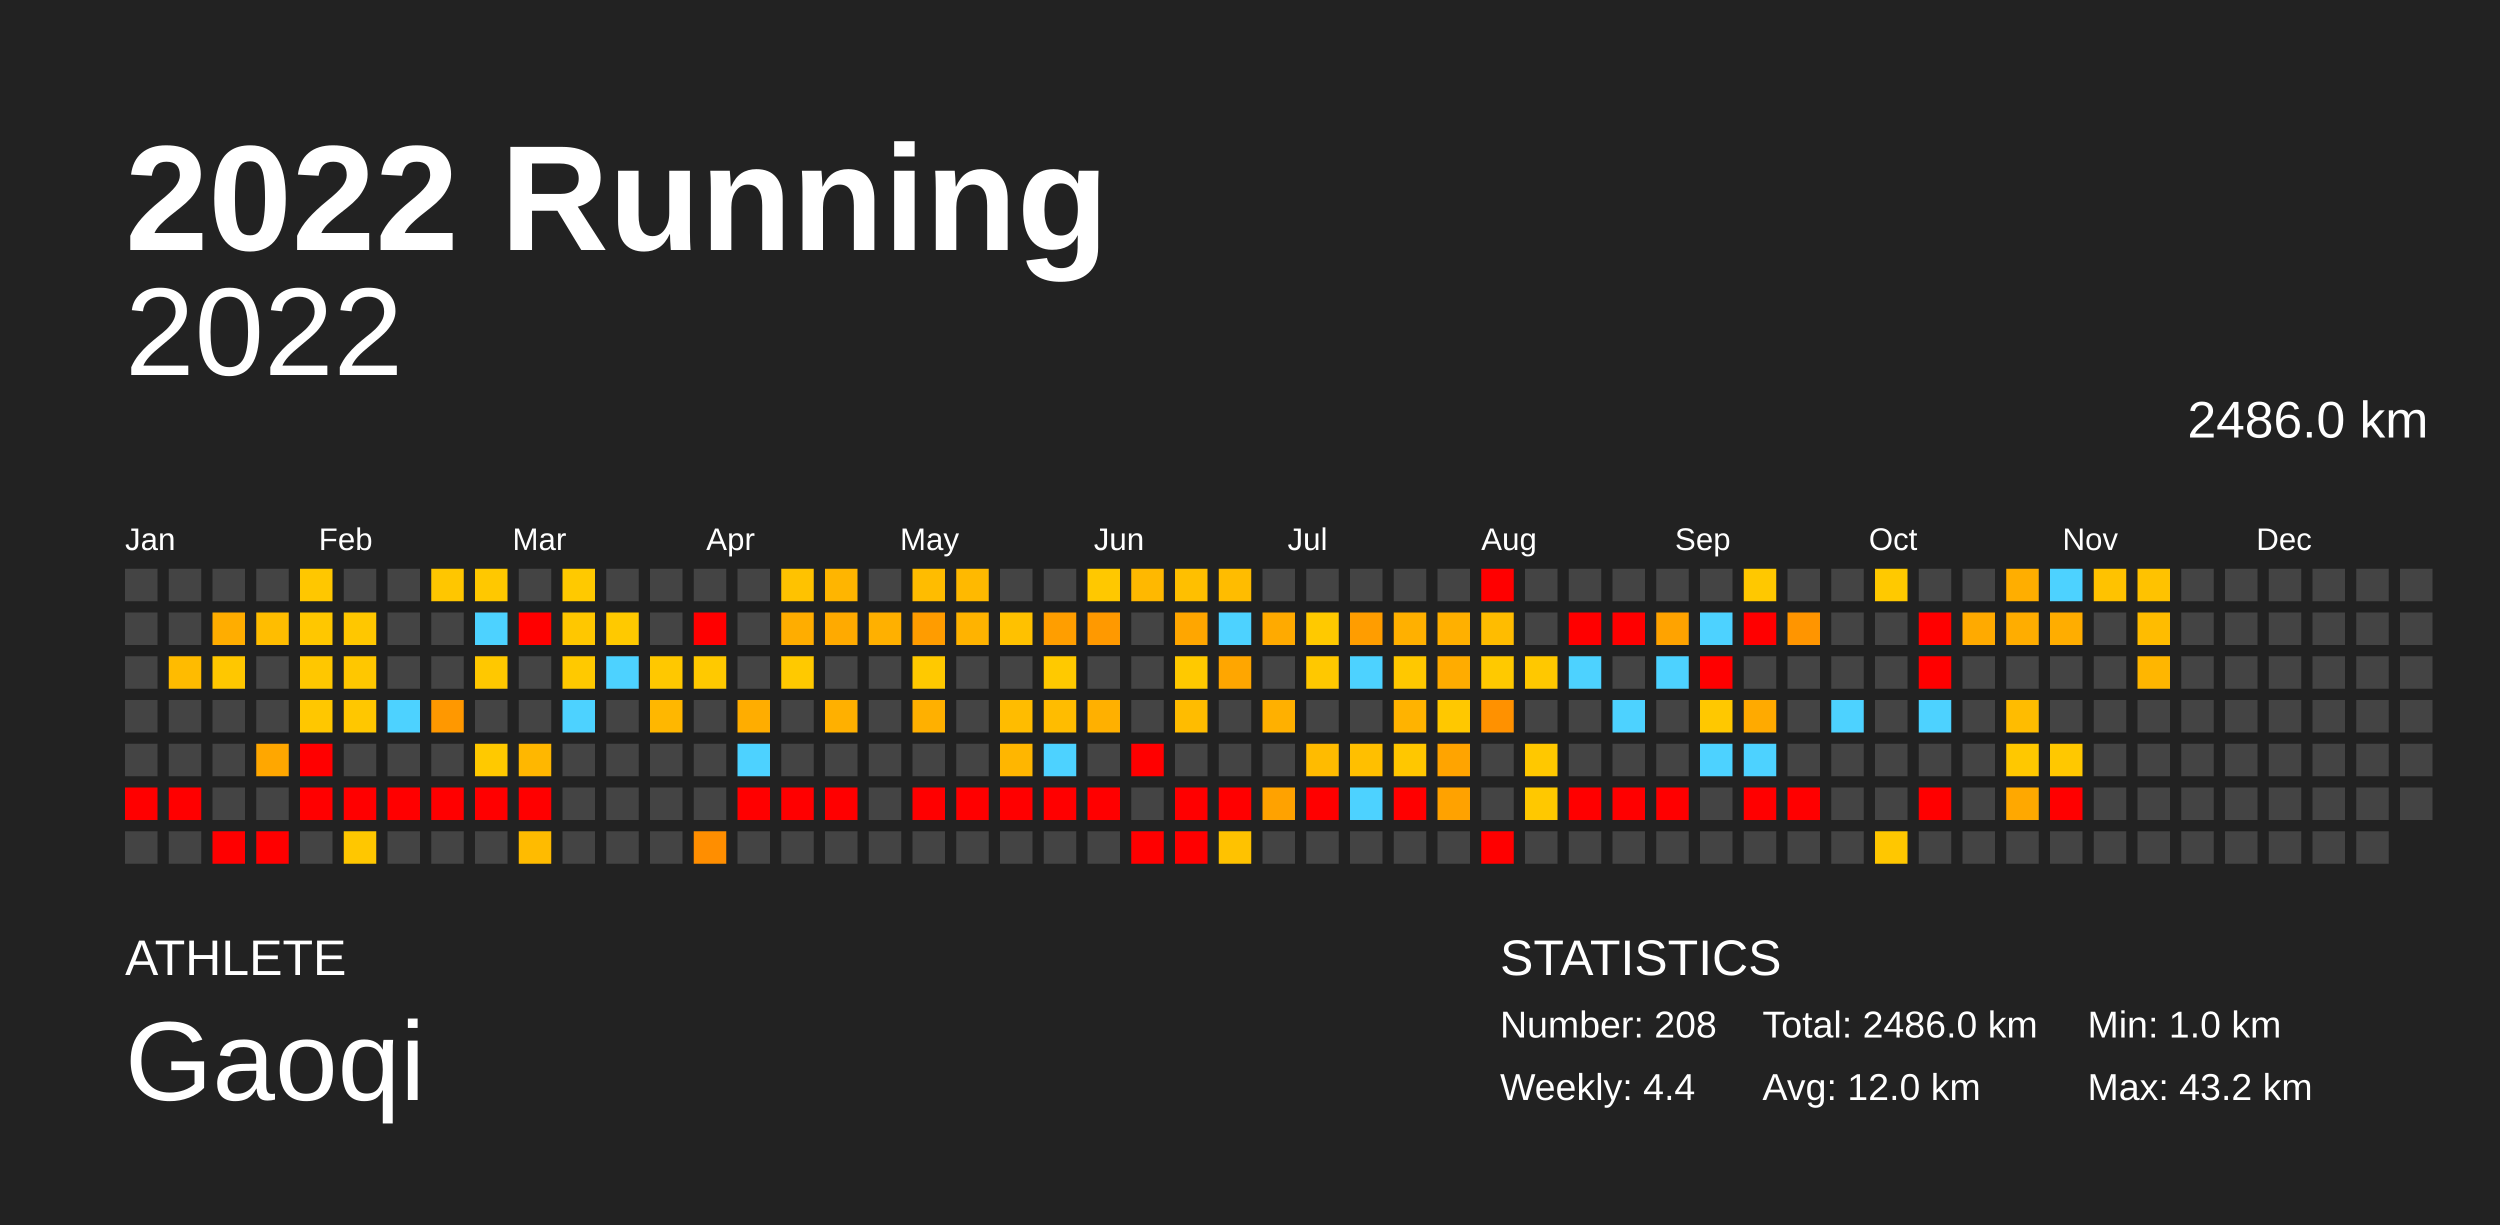
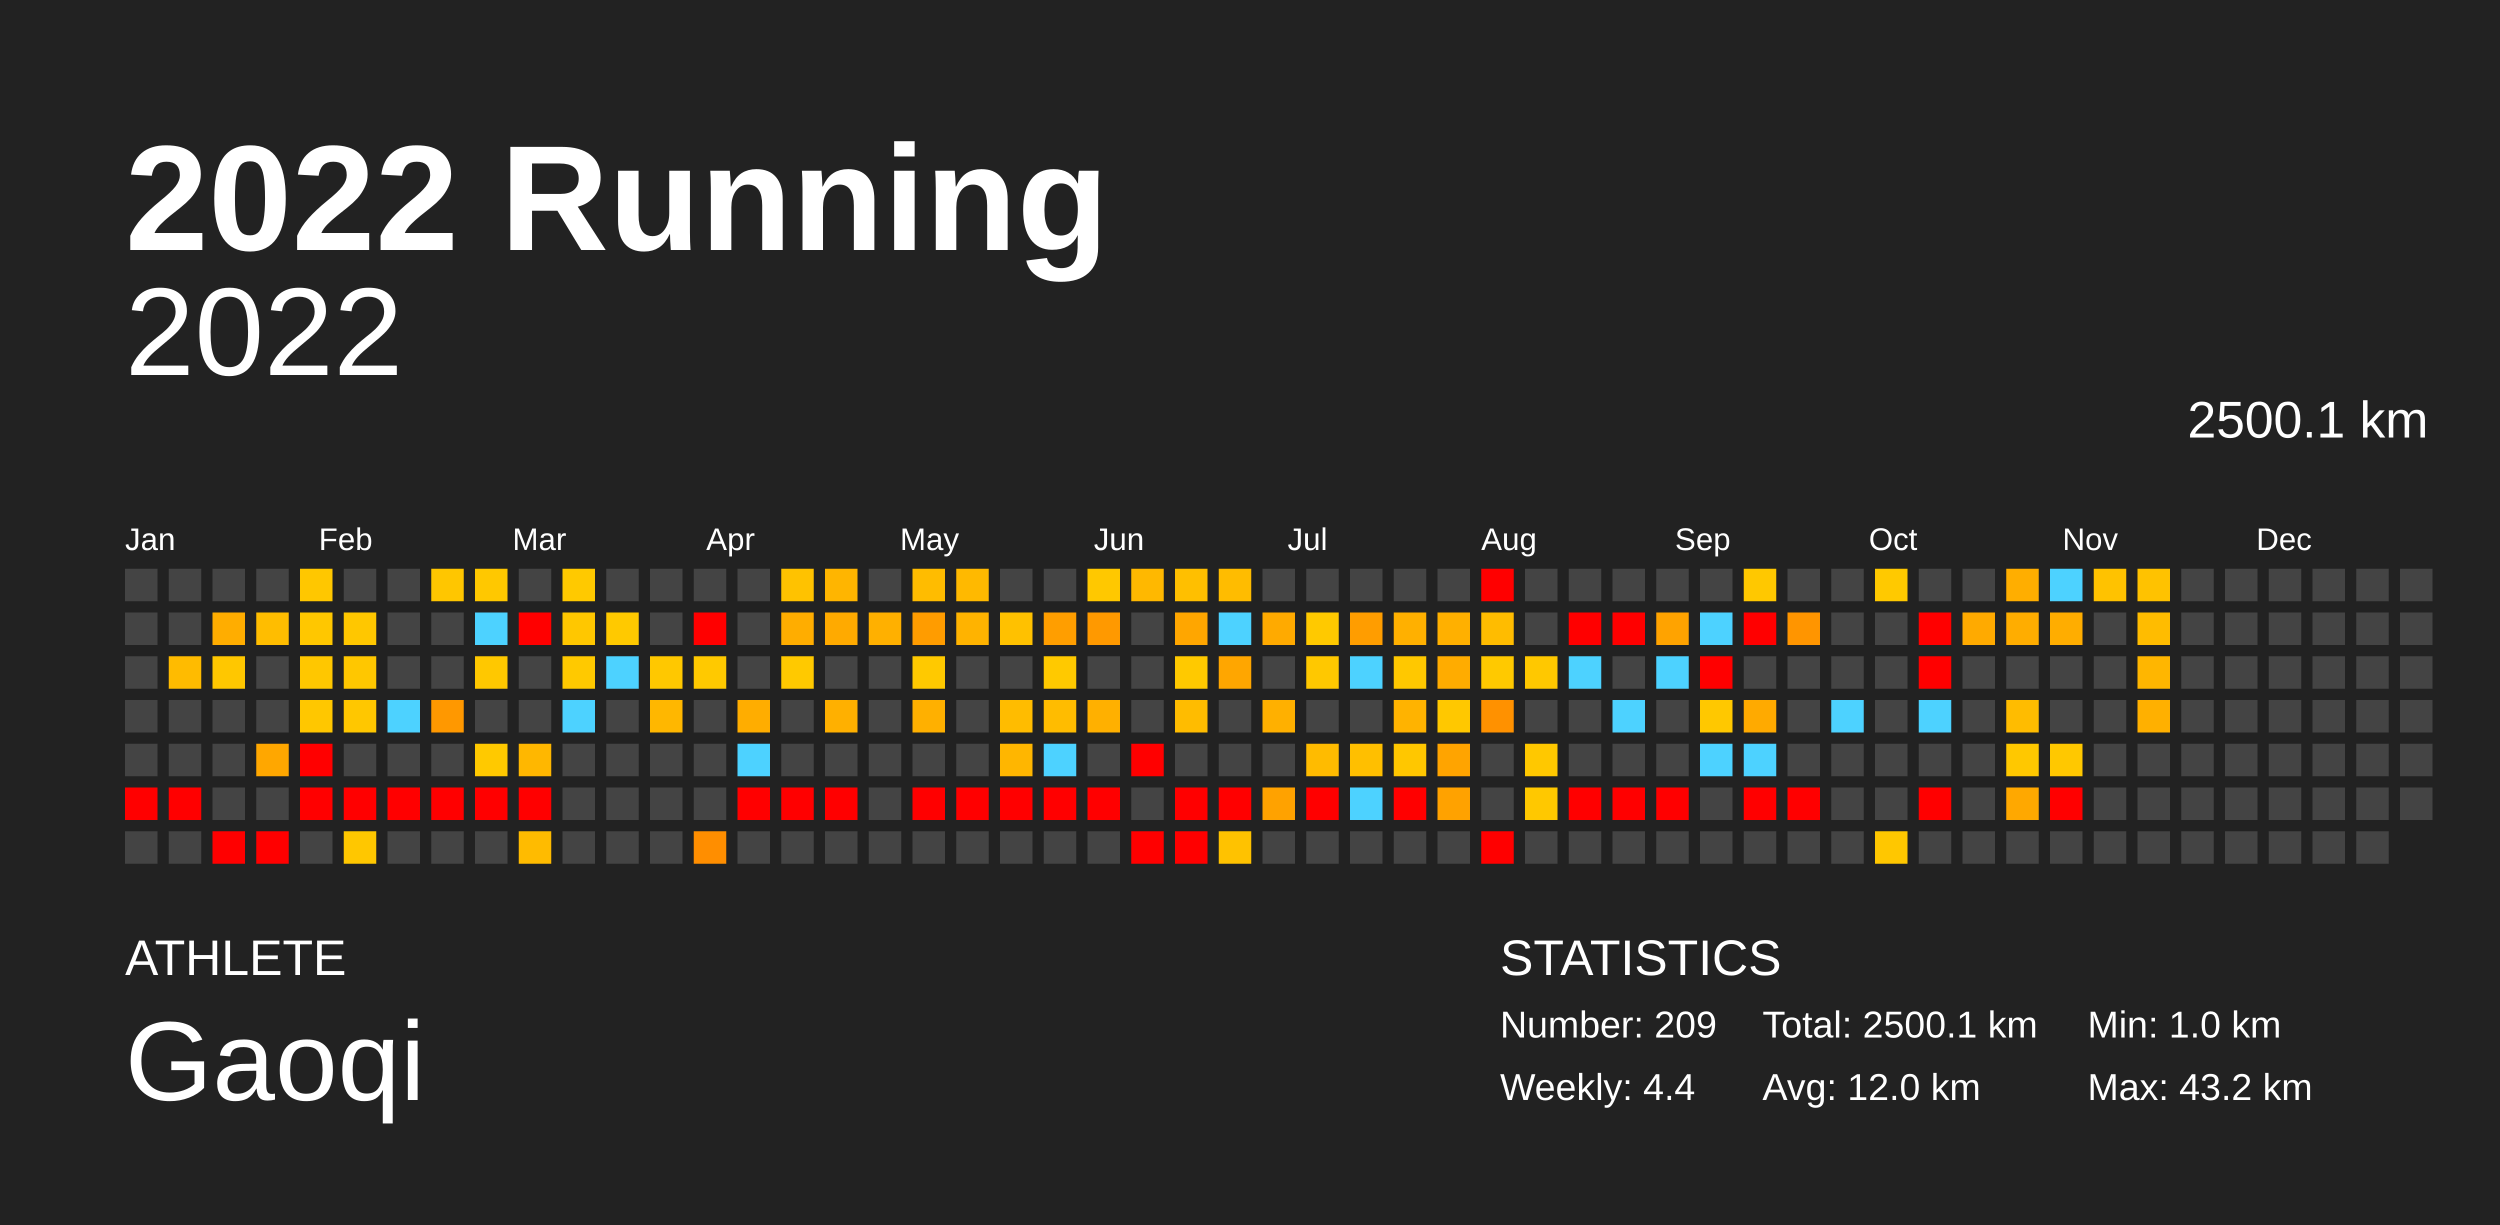
<svg xmlns="http://www.w3.org/2000/svg" baseProfile="full" height="98mm" version="1.1" viewBox="0,0,200,98" width="200mm">
  <defs />
  <rect fill="#222222" height="98" width="200" x="0" y="0" />
  <text fill="#FFFFFF" style="font-size:12px; font-family:Arial; font-weight:bold;" x="10" y="20">2022 Running</text>
  <text fill="#FFFFFF" style="font-size:4px; font-family:Arial" x="10" y="78">ATHLETE</text>
  <text fill="#FFFFFF" style="font-size:9px; font-family:Arial" x="10" y="88">Gaoqi</text>
  <text fill="#FFFFFF" style="font-size:4px; font-family:Arial" x="120" y="78">STATISTICS</text>
-   <text fill="#FFFFFF" style="font-size:3px; font-family:Arial" x="120" y="83">Number: 208</text>
+   <text fill="#FFFFFF" style="font-size:3px; font-family:Arial" x="120" y="83">Number: 209</text>
  <text fill="#FFFFFF" style="font-size:3px; font-family:Arial" x="120" y="88">Weekly: 4.4</text>
-   <text fill="#FFFFFF" style="font-size:3px; font-family:Arial" x="141" y="83">Total: 2486.0 km</text>
+   <text fill="#FFFFFF" style="font-size:3px; font-family:Arial" x="141" y="83">Total: 2500.1 km</text>
  <text fill="#FFFFFF" style="font-size:3px; font-family:Arial" x="141" y="88">Avg: 12.0 km</text>
  <text fill="#FFFFFF" style="font-size:3px; font-family:Arial" x="167" y="83">Min: 1.0 km</text>
  <text fill="#FFFFFF" style="font-size:3px; font-family:Arial" x="167" y="88">Max: 43.2 km</text>
  <text alignment-baseline="hanging" fill="#FFFFFF" style="font-size:10.0px; font-family:Arial;" x="10" y="30">2022</text>
-   <text alignment-baseline="hanging" fill="#FFFFFF" style="font-size:4.125px; font-family:Arial;" x="175" y="35">2486.0 km</text>
+   <text alignment-baseline="hanging" fill="#FFFFFF" style="font-size:4.125px; font-family:Arial;" x="175" y="35">2500.1 km</text>
  <text fill="#FFFFFF" style="font-size:2.5px; font-family:Arial" x="10.0" y="44">Jan</text>
  <text fill="#FFFFFF" style="font-size:2.5px; font-family:Arial" x="25.5" y="44">Feb</text>
  <text fill="#FFFFFF" style="font-size:2.5px; font-family:Arial" x="41.0" y="44">Mar</text>
  <text fill="#FFFFFF" style="font-size:2.5px; font-family:Arial" x="56.5" y="44">Apr</text>
  <text fill="#FFFFFF" style="font-size:2.5px; font-family:Arial" x="72.0" y="44">May</text>
  <text fill="#FFFFFF" style="font-size:2.5px; font-family:Arial" x="87.5" y="44">Jun</text>
  <text fill="#FFFFFF" style="font-size:2.5px; font-family:Arial" x="103.0" y="44">Jul</text>
  <text fill="#FFFFFF" style="font-size:2.5px; font-family:Arial" x="118.5" y="44">Aug</text>
  <text fill="#FFFFFF" style="font-size:2.5px; font-family:Arial" x="134.0" y="44">Sep</text>
  <text fill="#FFFFFF" style="font-size:2.5px; font-family:Arial" x="149.5" y="44">Oct</text>
  <text fill="#FFFFFF" style="font-size:2.5px; font-family:Arial" x="165.0" y="44">Nov</text>
  <text fill="#FFFFFF" style="font-size:2.5px; font-family:Arial" x="180.5" y="44">Dec</text>
  <rect fill="#444444" height="2.6" width="2.6" x="10.0" y="45.5" />
  <rect fill="#444444" height="2.6" width="2.6" x="10.0" y="49.0" />
  <rect fill="#444444" height="2.6" width="2.6" x="10.0" y="52.5" />
  <rect fill="#444444" height="2.6" width="2.6" x="10.0" y="56.0" />
  <rect fill="#444444" height="2.6" width="2.6" x="10.0" y="59.5" />
  <rect fill="red" height="2.6" width="2.6" x="10.0" y="63.0" />
  <rect fill="#444444" height="2.6" width="2.6" x="10.0" y="66.5" />
  <rect fill="#444444" height="2.6" width="2.6" x="13.5" y="45.5" />
  <rect fill="#444444" height="2.6" width="2.6" x="13.5" y="49.0" />
  <rect fill="#ffbb00" height="2.6" width="2.6" x="13.5" y="52.5" />
  <rect fill="#444444" height="2.6" width="2.6" x="13.5" y="56.0" />
  <rect fill="#444444" height="2.6" width="2.6" x="13.5" y="59.5" />
  <rect fill="red" height="2.6" width="2.6" x="13.5" y="63.0" />
  <rect fill="#444444" height="2.6" width="2.6" x="13.5" y="66.5" />
  <rect fill="#444444" height="2.6" width="2.6" x="17.0" y="45.5" />
  <rect fill="#ffad00" height="2.6" width="2.6" x="17.0" y="49.0" />
  <rect fill="#ffc700" height="2.6" width="2.6" x="17.0" y="52.5" />
  <rect fill="#444444" height="2.6" width="2.6" x="17.0" y="56.0" />
  <rect fill="#444444" height="2.6" width="2.6" x="17.0" y="59.5" />
  <rect fill="#444444" height="2.6" width="2.6" x="17.0" y="63.0" />
  <rect fill="red" height="2.6" width="2.6" x="17.0" y="66.5" />
  <rect fill="#444444" height="2.6" width="2.6" x="20.5" y="45.5" />
  <rect fill="#ffbd00" height="2.6" width="2.6" x="20.5" y="49.0" />
  <rect fill="#444444" height="2.6" width="2.6" x="20.5" y="52.5" />
  <rect fill="#444444" height="2.6" width="2.6" x="20.5" y="56.0" />
  <rect fill="#ffa700" height="2.6" width="2.6" x="20.5" y="59.5" />
  <rect fill="#444444" height="2.6" width="2.6" x="20.5" y="63.0" />
  <rect fill="red" height="2.6" width="2.6" x="20.5" y="66.5" />
  <rect fill="#ffc700" height="2.6" width="2.6" x="24.0" y="45.5" />
  <rect fill="#ffc700" height="2.6" width="2.6" x="24.0" y="49.0" />
  <rect fill="#ffc700" height="2.6" width="2.6" x="24.0" y="52.5" />
  <rect fill="#ffc700" height="2.6" width="2.6" x="24.0" y="56.0" />
  <rect fill="red" height="2.6" width="2.6" x="24.0" y="59.5" />
  <rect fill="red" height="2.6" width="2.6" x="24.0" y="63.0" />
  <rect fill="#444444" height="2.6" width="2.6" x="24.0" y="66.5" />
  <rect fill="#444444" height="2.6" width="2.6" x="27.5" y="45.5" />
  <rect fill="#ffc700" height="2.6" width="2.6" x="27.5" y="49.0" />
  <rect fill="#ffc700" height="2.6" width="2.6" x="27.5" y="52.5" />
  <rect fill="#ffc700" height="2.6" width="2.6" x="27.5" y="56.0" />
  <rect fill="#444444" height="2.6" width="2.6" x="27.5" y="59.5" />
  <rect fill="red" height="2.6" width="2.6" x="27.5" y="63.0" />
  <rect fill="#ffc700" height="2.6" width="2.6" x="27.5" y="66.5" />
  <rect fill="#444444" height="2.6" width="2.6" x="31.0" y="45.5" />
  <rect fill="#444444" height="2.6" width="2.6" x="31.0" y="49.0" />
  <rect fill="#444444" height="2.6" width="2.6" x="31.0" y="52.5" />
  <rect fill="#4dd2ff" height="2.6" width="2.6" x="31.0" y="56.0" />
  <rect fill="#444444" height="2.6" width="2.6" x="31.0" y="59.5" />
  <rect fill="red" height="2.6" width="2.6" x="31.0" y="63.0" />
  <rect fill="#444444" height="2.6" width="2.6" x="31.0" y="66.5" />
  <rect fill="#ffc600" height="2.6" width="2.6" x="34.5" y="45.5" />
  <rect fill="#444444" height="2.6" width="2.6" x="34.5" y="49.0" />
  <rect fill="#444444" height="2.6" width="2.6" x="34.5" y="52.5" />
  <rect fill="#ff9800" height="2.6" width="2.6" x="34.5" y="56.0" />
  <rect fill="#444444" height="2.6" width="2.6" x="34.5" y="59.5" />
  <rect fill="red" height="2.6" width="2.6" x="34.5" y="63.0" />
  <rect fill="#444444" height="2.6" width="2.6" x="34.5" y="66.5" />
  <rect fill="#ffc800" height="2.6" width="2.6" x="38.0" y="45.5" />
  <rect fill="#4dd2ff" height="2.6" width="2.6" x="38.0" y="49.0" />
  <rect fill="#ffc800" height="2.6" width="2.6" x="38.0" y="52.5" />
  <rect fill="#444444" height="2.6" width="2.6" x="38.0" y="56.0" />
  <rect fill="#ffc900" height="2.6" width="2.6" x="38.0" y="59.5" />
  <rect fill="red" height="2.6" width="2.6" x="38.0" y="63.0" />
  <rect fill="#444444" height="2.6" width="2.6" x="38.0" y="66.5" />
  <rect fill="#444444" height="2.6" width="2.6" x="41.5" y="45.5" />
  <rect fill="red" height="2.6" width="2.6" x="41.5" y="49.0" />
  <rect fill="#444444" height="2.6" width="2.6" x="41.5" y="52.5" />
  <rect fill="#444444" height="2.6" width="2.6" x="41.5" y="56.0" />
  <rect fill="#ffb700" height="2.6" width="2.6" x="41.5" y="59.5" />
  <rect fill="red" height="2.6" width="2.6" x="41.5" y="63.0" />
  <rect fill="#ffbb00" height="2.6" width="2.6" x="41.5" y="66.5" />
  <rect fill="#ffc900" height="2.6" width="2.6" x="45.0" y="45.5" />
  <rect fill="#ffc700" height="2.6" width="2.6" x="45.0" y="49.0" />
  <rect fill="#ffc900" height="2.6" width="2.6" x="45.0" y="52.5" />
  <rect fill="#4dd2ff" height="2.6" width="2.6" x="45.0" y="56.0" />
  <rect fill="#444444" height="2.6" width="2.6" x="45.0" y="59.5" />
  <rect fill="#444444" height="2.6" width="2.6" x="45.0" y="63.0" />
  <rect fill="#444444" height="2.6" width="2.6" x="45.0" y="66.5" />
  <rect fill="#444444" height="2.6" width="2.6" x="48.5" y="45.5" />
  <rect fill="#ffc900" height="2.6" width="2.6" x="48.5" y="49.0" />
  <rect fill="#4dd2ff" height="2.6" width="2.6" x="48.5" y="52.5" />
  <rect fill="#444444" height="2.6" width="2.6" x="48.5" y="56.0" />
  <rect fill="#444444" height="2.6" width="2.6" x="48.5" y="59.5" />
  <rect fill="#444444" height="2.6" width="2.6" x="48.5" y="63.0" />
  <rect fill="#444444" height="2.6" width="2.6" x="48.5" y="66.5" />
  <rect fill="#444444" height="2.6" width="2.6" x="52.0" y="45.5" />
  <rect fill="#444444" height="2.6" width="2.6" x="52.0" y="49.0" />
  <rect fill="#ffc800" height="2.6" width="2.6" x="52.0" y="52.5" />
  <rect fill="#ffb700" height="2.6" width="2.6" x="52.0" y="56.0" />
  <rect fill="#444444" height="2.6" width="2.6" x="52.0" y="59.5" />
  <rect fill="#444444" height="2.6" width="2.6" x="52.0" y="63.0" />
  <rect fill="#444444" height="2.6" width="2.6" x="52.0" y="66.5" />
  <rect fill="#444444" height="2.6" width="2.6" x="55.5" y="45.5" />
  <rect fill="red" height="2.6" width="2.6" x="55.5" y="49.0" />
  <rect fill="#ffc900" height="2.6" width="2.6" x="55.5" y="52.5" />
  <rect fill="#444444" height="2.6" width="2.6" x="55.5" y="56.0" />
  <rect fill="#444444" height="2.6" width="2.6" x="55.5" y="59.5" />
  <rect fill="#444444" height="2.6" width="2.6" x="55.5" y="63.0" />
  <rect fill="#ff8e00" height="2.6" width="2.6" x="55.5" y="66.5" />
  <rect fill="#444444" height="2.6" width="2.6" x="59.0" y="45.5" />
  <rect fill="#444444" height="2.6" width="2.6" x="59.0" y="49.0" />
  <rect fill="#444444" height="2.6" width="2.6" x="59.0" y="52.5" />
  <rect fill="#ffad00" height="2.6" width="2.6" x="59.0" y="56.0" />
  <rect fill="#4dd2ff" height="2.6" width="2.6" x="59.0" y="59.5" />
  <rect fill="red" height="2.6" width="2.6" x="59.0" y="63.0" />
  <rect fill="#444444" height="2.6" width="2.6" x="59.0" y="66.5" />
  <rect fill="#ffc200" height="2.6" width="2.6" x="62.5" y="45.5" />
  <rect fill="#ffad00" height="2.6" width="2.6" x="62.5" y="49.0" />
  <rect fill="#ffc900" height="2.6" width="2.6" x="62.5" y="52.5" />
  <rect fill="#444444" height="2.6" width="2.6" x="62.5" y="56.0" />
  <rect fill="#444444" height="2.6" width="2.6" x="62.5" y="59.5" />
  <rect fill="red" height="2.6" width="2.6" x="62.5" y="63.0" />
  <rect fill="#444444" height="2.6" width="2.6" x="62.5" y="66.5" />
  <rect fill="#ffb500" height="2.6" width="2.6" x="66.0" y="45.5" />
  <rect fill="#ffaa00" height="2.6" width="2.6" x="66.0" y="49.0" />
  <rect fill="#444444" height="2.6" width="2.6" x="66.0" y="52.5" />
  <rect fill="#ffb000" height="2.6" width="2.6" x="66.0" y="56.0" />
  <rect fill="#444444" height="2.6" width="2.6" x="66.0" y="59.5" />
  <rect fill="red" height="2.6" width="2.6" x="66.0" y="63.0" />
  <rect fill="#444444" height="2.6" width="2.6" x="66.0" y="66.5" />
  <rect fill="#444444" height="2.6" width="2.6" x="69.5" y="45.5" />
  <rect fill="#ffb000" height="2.6" width="2.6" x="69.5" y="49.0" />
  <rect fill="#444444" height="2.6" width="2.6" x="69.5" y="52.5" />
  <rect fill="#444444" height="2.6" width="2.6" x="69.5" y="56.0" />
  <rect fill="#444444" height="2.6" width="2.6" x="69.5" y="59.5" />
  <rect fill="#444444" height="2.6" width="2.6" x="69.5" y="63.0" />
  <rect fill="#444444" height="2.6" width="2.6" x="69.5" y="66.5" />
  <rect fill="#ffbc00" height="2.6" width="2.6" x="73.0" y="45.5" />
  <rect fill="#ff9c00" height="2.6" width="2.6" x="73.0" y="49.0" />
  <rect fill="#ffc900" height="2.6" width="2.6" x="73.0" y="52.5" />
  <rect fill="#ffb000" height="2.6" width="2.6" x="73.0" y="56.0" />
  <rect fill="#444444" height="2.6" width="2.6" x="73.0" y="59.5" />
  <rect fill="red" height="2.6" width="2.6" x="73.0" y="63.0" />
  <rect fill="#444444" height="2.6" width="2.6" x="73.0" y="66.5" />
  <rect fill="#ffb900" height="2.6" width="2.6" x="76.5" y="45.5" />
  <rect fill="#ffb300" height="2.6" width="2.6" x="76.5" y="49.0" />
  <rect fill="#444444" height="2.6" width="2.6" x="76.5" y="52.5" />
  <rect fill="#444444" height="2.6" width="2.6" x="76.5" y="56.0" />
  <rect fill="#444444" height="2.6" width="2.6" x="76.5" y="59.5" />
  <rect fill="red" height="2.6" width="2.6" x="76.5" y="63.0" />
  <rect fill="#444444" height="2.6" width="2.6" x="76.5" y="66.5" />
  <rect fill="#444444" height="2.6" width="2.6" x="80.0" y="45.5" />
  <rect fill="#ffc100" height="2.6" width="2.6" x="80.0" y="49.0" />
  <rect fill="#444444" height="2.6" width="2.6" x="80.0" y="52.5" />
  <rect fill="#ffbc00" height="2.6" width="2.6" x="80.0" y="56.0" />
  <rect fill="#ffb600" height="2.6" width="2.6" x="80.0" y="59.5" />
  <rect fill="red" height="2.6" width="2.6" x="80.0" y="63.0" />
  <rect fill="#444444" height="2.6" width="2.6" x="80.0" y="66.5" />
  <rect fill="#444444" height="2.6" width="2.6" x="83.5" y="45.5" />
  <rect fill="#ff9e00" height="2.6" width="2.6" x="83.5" y="49.0" />
  <rect fill="#ffc900" height="2.6" width="2.6" x="83.5" y="52.5" />
  <rect fill="#ffbc00" height="2.6" width="2.6" x="83.5" y="56.0" />
  <rect fill="#4dd2ff" height="2.6" width="2.6" x="83.5" y="59.5" />
  <rect fill="red" height="2.6" width="2.6" x="83.5" y="63.0" />
  <rect fill="#444444" height="2.6" width="2.6" x="83.5" y="66.5" />
  <rect fill="#ffc800" height="2.6" width="2.6" x="87.0" y="45.5" />
  <rect fill="#ff9900" height="2.6" width="2.6" x="87.0" y="49.0" />
  <rect fill="#444444" height="2.6" width="2.6" x="87.0" y="52.5" />
  <rect fill="#ffb000" height="2.6" width="2.6" x="87.0" y="56.0" />
  <rect fill="#444444" height="2.6" width="2.6" x="87.0" y="59.5" />
  <rect fill="red" height="2.6" width="2.6" x="87.0" y="63.0" />
  <rect fill="#444444" height="2.6" width="2.6" x="87.0" y="66.5" />
  <rect fill="#ffb800" height="2.6" width="2.6" x="90.5" y="45.5" />
  <rect fill="#444444" height="2.6" width="2.6" x="90.5" y="49.0" />
  <rect fill="#444444" height="2.6" width="2.6" x="90.5" y="52.5" />
  <rect fill="#444444" height="2.6" width="2.6" x="90.5" y="56.0" />
  <rect fill="red" height="2.6" width="2.6" x="90.5" y="59.5" />
  <rect fill="#444444" height="2.6" width="2.6" x="90.5" y="63.0" />
  <rect fill="red" height="2.6" width="2.6" x="90.5" y="66.5" />
  <rect fill="#ffbf00" height="2.6" width="2.6" x="94.0" y="45.5" />
  <rect fill="#ffa600" height="2.6" width="2.6" x="94.0" y="49.0" />
  <rect fill="#ffc900" height="2.6" width="2.6" x="94.0" y="52.5" />
  <rect fill="#ffbc00" height="2.6" width="2.6" x="94.0" y="56.0" />
  <rect fill="#444444" height="2.6" width="2.6" x="94.0" y="59.5" />
  <rect fill="red" height="2.6" width="2.6" x="94.0" y="63.0" />
  <rect fill="red" height="2.6" width="2.6" x="94.0" y="66.5" />
  <rect fill="#ffbc00" height="2.6" width="2.6" x="97.5" y="45.5" />
  <rect fill="#4dd2ff" height="2.6" width="2.6" x="97.5" y="49.0" />
  <rect fill="#ffa600" height="2.6" width="2.6" x="97.5" y="52.5" />
  <rect fill="#444444" height="2.6" width="2.6" x="97.5" y="56.0" />
  <rect fill="#444444" height="2.6" width="2.6" x="97.5" y="59.5" />
  <rect fill="red" height="2.6" width="2.6" x="97.5" y="63.0" />
  <rect fill="#ffc200" height="2.6" width="2.6" x="97.5" y="66.5" />
  <rect fill="#444444" height="2.6" width="2.6" x="101.0" y="45.5" />
  <rect fill="#ffaa00" height="2.6" width="2.6" x="101.0" y="49.0" />
  <rect fill="#444444" height="2.6" width="2.6" x="101.0" y="52.5" />
  <rect fill="#ffb000" height="2.6" width="2.6" x="101.0" y="56.0" />
  <rect fill="#444444" height="2.6" width="2.6" x="101.0" y="59.5" />
  <rect fill="#ffa200" height="2.6" width="2.6" x="101.0" y="63.0" />
  <rect fill="#444444" height="2.6" width="2.6" x="101.0" y="66.5" />
  <rect fill="#444444" height="2.6" width="2.6" x="104.5" y="45.5" />
  <rect fill="#ffc900" height="2.6" width="2.6" x="104.5" y="49.0" />
  <rect fill="#ffc800" height="2.6" width="2.6" x="104.5" y="52.5" />
  <rect fill="#444444" height="2.6" width="2.6" x="104.5" y="56.0" />
  <rect fill="#ffbb00" height="2.6" width="2.6" x="104.5" y="59.5" />
  <rect fill="red" height="2.6" width="2.6" x="104.5" y="63.0" />
  <rect fill="#444444" height="2.6" width="2.6" x="104.5" y="66.5" />
  <rect fill="#444444" height="2.6" width="2.6" x="108.0" y="45.5" />
  <rect fill="#ff9d00" height="2.6" width="2.6" x="108.0" y="49.0" />
  <rect fill="#4dd2ff" height="2.6" width="2.6" x="108.0" y="52.5" />
  <rect fill="#444444" height="2.6" width="2.6" x="108.0" y="56.0" />
  <rect fill="#ffbf00" height="2.6" width="2.6" x="108.0" y="59.5" />
  <rect fill="#4dd2ff" height="2.6" width="2.6" x="108.0" y="63.0" />
  <rect fill="#444444" height="2.6" width="2.6" x="108.0" y="66.5" />
  <rect fill="#444444" height="2.6" width="2.6" x="111.5" y="45.5" />
  <rect fill="#ffb000" height="2.6" width="2.6" x="111.5" y="49.0" />
  <rect fill="#ffc800" height="2.6" width="2.6" x="111.5" y="52.5" />
  <rect fill="#ffb300" height="2.6" width="2.6" x="111.5" y="56.0" />
  <rect fill="#ffc700" height="2.6" width="2.6" x="111.5" y="59.5" />
  <rect fill="red" height="2.6" width="2.6" x="111.5" y="63.0" />
  <rect fill="#444444" height="2.6" width="2.6" x="111.5" y="66.5" />
  <rect fill="#444444" height="2.6" width="2.6" x="115.0" y="45.5" />
  <rect fill="#ffb000" height="2.6" width="2.6" x="115.0" y="49.0" />
  <rect fill="#ffac00" height="2.6" width="2.6" x="115.0" y="52.5" />
  <rect fill="#ffc800" height="2.6" width="2.6" x="115.0" y="56.0" />
  <rect fill="#ffa400" height="2.6" width="2.6" x="115.0" y="59.5" />
  <rect fill="#ffa200" height="2.6" width="2.6" x="115.0" y="63.0" />
  <rect fill="#444444" height="2.6" width="2.6" x="115.0" y="66.5" />
  <rect fill="red" height="2.6" width="2.6" x="118.5" y="45.5" />
  <rect fill="#ffbc00" height="2.6" width="2.6" x="118.5" y="49.0" />
  <rect fill="#ffc900" height="2.6" width="2.6" x="118.5" y="52.5" />
  <rect fill="#ff9100" height="2.6" width="2.6" x="118.5" y="56.0" />
  <rect fill="#444444" height="2.6" width="2.6" x="118.5" y="59.5" />
  <rect fill="#444444" height="2.6" width="2.6" x="118.5" y="63.0" />
  <rect fill="red" height="2.6" width="2.6" x="118.5" y="66.5" />
  <rect fill="#444444" height="2.6" width="2.6" x="122.0" y="45.5" />
  <rect fill="#444444" height="2.6" width="2.6" x="122.0" y="49.0" />
  <rect fill="#ffc800" height="2.6" width="2.6" x="122.0" y="52.5" />
  <rect fill="#444444" height="2.6" width="2.6" x="122.0" y="56.0" />
  <rect fill="#ffc800" height="2.6" width="2.6" x="122.0" y="59.5" />
  <rect fill="#ffc800" height="2.6" width="2.6" x="122.0" y="63.0" />
  <rect fill="#444444" height="2.6" width="2.6" x="122.0" y="66.5" />
  <rect fill="#444444" height="2.6" width="2.6" x="125.5" y="45.5" />
  <rect fill="red" height="2.6" width="2.6" x="125.5" y="49.0" />
  <rect fill="#4dd2ff" height="2.6" width="2.6" x="125.5" y="52.5" />
  <rect fill="#444444" height="2.6" width="2.6" x="125.5" y="56.0" />
  <rect fill="#444444" height="2.6" width="2.6" x="125.5" y="59.5" />
  <rect fill="red" height="2.6" width="2.6" x="125.5" y="63.0" />
  <rect fill="#444444" height="2.6" width="2.6" x="125.5" y="66.5" />
  <rect fill="#444444" height="2.6" width="2.6" x="129.0" y="45.5" />
  <rect fill="red" height="2.6" width="2.6" x="129.0" y="49.0" />
  <rect fill="#444444" height="2.6" width="2.6" x="129.0" y="52.5" />
  <rect fill="#4dd2ff" height="2.6" width="2.6" x="129.0" y="56.0" />
  <rect fill="#444444" height="2.6" width="2.6" x="129.0" y="59.5" />
  <rect fill="red" height="2.6" width="2.6" x="129.0" y="63.0" />
  <rect fill="#444444" height="2.6" width="2.6" x="129.0" y="66.5" />
  <rect fill="#444444" height="2.6" width="2.6" x="132.5" y="45.5" />
  <rect fill="#ffa300" height="2.6" width="2.6" x="132.5" y="49.0" />
  <rect fill="#4dd2ff" height="2.6" width="2.6" x="132.5" y="52.5" />
  <rect fill="#444444" height="2.6" width="2.6" x="132.5" y="56.0" />
  <rect fill="#444444" height="2.6" width="2.6" x="132.5" y="59.5" />
  <rect fill="red" height="2.6" width="2.6" x="132.5" y="63.0" />
  <rect fill="#444444" height="2.6" width="2.6" x="132.5" y="66.5" />
  <rect fill="#444444" height="2.6" width="2.6" x="136.0" y="45.5" />
  <rect fill="#4dd2ff" height="2.6" width="2.6" x="136.0" y="49.0" />
  <rect fill="red" height="2.6" width="2.6" x="136.0" y="52.5" />
  <rect fill="#ffc800" height="2.6" width="2.6" x="136.0" y="56.0" />
  <rect fill="#4dd2ff" height="2.6" width="2.6" x="136.0" y="59.5" />
  <rect fill="#444444" height="2.6" width="2.6" x="136.0" y="63.0" />
  <rect fill="#444444" height="2.6" width="2.6" x="136.0" y="66.5" />
  <rect fill="#ffc800" height="2.6" width="2.6" x="139.5" y="45.5" />
  <rect fill="red" height="2.6" width="2.6" x="139.5" y="49.0" />
  <rect fill="#444444" height="2.6" width="2.6" x="139.5" y="52.5" />
  <rect fill="#ffaa00" height="2.6" width="2.6" x="139.5" y="56.0" />
  <rect fill="#4dd2ff" height="2.6" width="2.6" x="139.5" y="59.5" />
  <rect fill="red" height="2.6" width="2.6" x="139.5" y="63.0" />
  <rect fill="#444444" height="2.6" width="2.6" x="139.5" y="66.5" />
  <rect fill="#444444" height="2.6" width="2.6" x="143.0" y="45.5" />
  <rect fill="#ff9500" height="2.6" width="2.6" x="143.0" y="49.0" />
  <rect fill="#444444" height="2.6" width="2.6" x="143.0" y="52.5" />
  <rect fill="#444444" height="2.6" width="2.6" x="143.0" y="56.0" />
  <rect fill="#444444" height="2.6" width="2.6" x="143.0" y="59.5" />
  <rect fill="red" height="2.6" width="2.6" x="143.0" y="63.0" />
  <rect fill="#444444" height="2.6" width="2.6" x="143.0" y="66.5" />
  <rect fill="#444444" height="2.6" width="2.6" x="146.5" y="45.5" />
  <rect fill="#444444" height="2.6" width="2.6" x="146.5" y="49.0" />
  <rect fill="#444444" height="2.6" width="2.6" x="146.5" y="52.5" />
  <rect fill="#4dd2ff" height="2.6" width="2.6" x="146.5" y="56.0" />
  <rect fill="#444444" height="2.6" width="2.6" x="146.5" y="59.5" />
  <rect fill="#444444" height="2.6" width="2.6" x="146.5" y="63.0" />
  <rect fill="#444444" height="2.6" width="2.6" x="146.5" y="66.5" />
  <rect fill="#ffc900" height="2.6" width="2.6" x="150.0" y="45.5" />
  <rect fill="#444444" height="2.6" width="2.6" x="150.0" y="49.0" />
  <rect fill="#444444" height="2.6" width="2.6" x="150.0" y="52.5" />
  <rect fill="#444444" height="2.6" width="2.6" x="150.0" y="56.0" />
  <rect fill="#444444" height="2.6" width="2.6" x="150.0" y="59.5" />
  <rect fill="#444444" height="2.6" width="2.6" x="150.0" y="63.0" />
  <rect fill="#ffc700" height="2.6" width="2.6" x="150.0" y="66.5" />
  <rect fill="#444444" height="2.6" width="2.6" x="153.5" y="45.5" />
  <rect fill="red" height="2.6" width="2.6" x="153.5" y="49.0" />
  <rect fill="red" height="2.6" width="2.6" x="153.5" y="52.5" />
  <rect fill="#4dd2ff" height="2.6" width="2.6" x="153.5" y="56.0" />
  <rect fill="#444444" height="2.6" width="2.6" x="153.5" y="59.5" />
  <rect fill="red" height="2.6" width="2.6" x="153.5" y="63.0" />
  <rect fill="#444444" height="2.6" width="2.6" x="153.5" y="66.5" />
  <rect fill="#444444" height="2.6" width="2.6" x="157.0" y="45.5" />
  <rect fill="#ffaa00" height="2.6" width="2.6" x="157.0" y="49.0" />
  <rect fill="#444444" height="2.6" width="2.6" x="157.0" y="52.5" />
  <rect fill="#444444" height="2.6" width="2.6" x="157.0" y="56.0" />
  <rect fill="#444444" height="2.6" width="2.6" x="157.0" y="59.5" />
  <rect fill="#444444" height="2.6" width="2.6" x="157.0" y="63.0" />
  <rect fill="#444444" height="2.6" width="2.6" x="157.0" y="66.5" />
  <rect fill="#ffae00" height="2.6" width="2.6" x="160.5" y="45.5" />
  <rect fill="#ffad00" height="2.6" width="2.6" x="160.5" y="49.0" />
  <rect fill="#444444" height="2.6" width="2.6" x="160.5" y="52.5" />
  <rect fill="#ffbc00" height="2.6" width="2.6" x="160.5" y="56.0" />
  <rect fill="#ffc800" height="2.6" width="2.6" x="160.5" y="59.5" />
  <rect fill="#ffa800" height="2.6" width="2.6" x="160.5" y="63.0" />
  <rect fill="#444444" height="2.6" width="2.6" x="160.5" y="66.5" />
  <rect fill="#4dd2ff" height="2.6" width="2.6" x="164.0" y="45.5" />
  <rect fill="#ffad00" height="2.6" width="2.6" x="164.0" y="49.0" />
  <rect fill="#444444" height="2.6" width="2.6" x="164.0" y="52.5" />
  <rect fill="#444444" height="2.6" width="2.6" x="164.0" y="56.0" />
  <rect fill="#ffc800" height="2.6" width="2.6" x="164.0" y="59.5" />
  <rect fill="red" height="2.6" width="2.6" x="164.0" y="63.0" />
  <rect fill="#444444" height="2.6" width="2.6" x="164.0" y="66.5" />
  <rect fill="#ffc200" height="2.6" width="2.6" x="167.5" y="45.5" />
  <rect fill="#444444" height="2.6" width="2.6" x="167.5" y="49.0" />
  <rect fill="#444444" height="2.6" width="2.6" x="167.5" y="52.5" />
  <rect fill="#444444" height="2.6" width="2.6" x="167.5" y="56.0" />
  <rect fill="#444444" height="2.6" width="2.6" x="167.5" y="59.5" />
  <rect fill="#444444" height="2.6" width="2.6" x="167.5" y="63.0" />
  <rect fill="#444444" height="2.6" width="2.6" x="167.5" y="66.5" />
  <rect fill="#ffc200" height="2.6" width="2.6" x="171.0" y="45.5" />
  <rect fill="#ffbc00" height="2.6" width="2.6" x="171.0" y="49.0" />
  <rect fill="#ffb600" height="2.6" width="2.6" x="171.0" y="52.5" />
-   <rect fill="#444444" height="2.6" width="2.6" x="171.0" y="56.0" />
+   <rect fill="#ffb000" height="2.6" width="2.6" x="171.0" y="56.0" />
  <rect fill="#444444" height="2.6" width="2.6" x="171.0" y="59.5" />
  <rect fill="#444444" height="2.6" width="2.6" x="171.0" y="63.0" />
  <rect fill="#444444" height="2.6" width="2.6" x="171.0" y="66.5" />
  <rect fill="#444444" height="2.6" width="2.6" x="174.5" y="45.5" />
  <rect fill="#444444" height="2.6" width="2.6" x="174.5" y="49.0" />
  <rect fill="#444444" height="2.6" width="2.6" x="174.5" y="52.5" />
  <rect fill="#444444" height="2.6" width="2.6" x="174.5" y="56.0" />
  <rect fill="#444444" height="2.6" width="2.6" x="174.5" y="59.5" />
  <rect fill="#444444" height="2.6" width="2.6" x="174.5" y="63.0" />
  <rect fill="#444444" height="2.6" width="2.6" x="174.5" y="66.5" />
  <rect fill="#444444" height="2.6" width="2.6" x="178.0" y="45.5" />
  <rect fill="#444444" height="2.6" width="2.6" x="178.0" y="49.0" />
  <rect fill="#444444" height="2.6" width="2.6" x="178.0" y="52.5" />
  <rect fill="#444444" height="2.6" width="2.6" x="178.0" y="56.0" />
  <rect fill="#444444" height="2.6" width="2.6" x="178.0" y="59.5" />
  <rect fill="#444444" height="2.6" width="2.6" x="178.0" y="63.0" />
  <rect fill="#444444" height="2.6" width="2.6" x="178.0" y="66.5" />
  <rect fill="#444444" height="2.6" width="2.6" x="181.5" y="45.5" />
  <rect fill="#444444" height="2.6" width="2.6" x="181.5" y="49.0" />
  <rect fill="#444444" height="2.6" width="2.6" x="181.5" y="52.5" />
  <rect fill="#444444" height="2.6" width="2.6" x="181.5" y="56.0" />
  <rect fill="#444444" height="2.6" width="2.6" x="181.5" y="59.5" />
  <rect fill="#444444" height="2.6" width="2.6" x="181.5" y="63.0" />
  <rect fill="#444444" height="2.6" width="2.6" x="181.5" y="66.5" />
  <rect fill="#444444" height="2.6" width="2.6" x="185.0" y="45.5" />
  <rect fill="#444444" height="2.6" width="2.6" x="185.0" y="49.0" />
  <rect fill="#444444" height="2.6" width="2.6" x="185.0" y="52.5" />
  <rect fill="#444444" height="2.6" width="2.6" x="185.0" y="56.0" />
  <rect fill="#444444" height="2.6" width="2.6" x="185.0" y="59.5" />
  <rect fill="#444444" height="2.6" width="2.6" x="185.0" y="63.0" />
  <rect fill="#444444" height="2.6" width="2.6" x="185.0" y="66.5" />
  <rect fill="#444444" height="2.6" width="2.6" x="188.5" y="45.5" />
  <rect fill="#444444" height="2.6" width="2.6" x="188.5" y="49.0" />
  <rect fill="#444444" height="2.6" width="2.6" x="188.5" y="52.5" />
  <rect fill="#444444" height="2.6" width="2.6" x="188.5" y="56.0" />
  <rect fill="#444444" height="2.6" width="2.6" x="188.5" y="59.5" />
  <rect fill="#444444" height="2.6" width="2.6" x="188.5" y="63.0" />
  <rect fill="#444444" height="2.6" width="2.6" x="188.5" y="66.5" />
  <rect fill="#444444" height="2.6" width="2.6" x="192.0" y="45.5" />
  <rect fill="#444444" height="2.6" width="2.6" x="192.0" y="49.0" />
  <rect fill="#444444" height="2.6" width="2.6" x="192.0" y="52.5" />
  <rect fill="#444444" height="2.6" width="2.6" x="192.0" y="56.0" />
  <rect fill="#444444" height="2.6" width="2.6" x="192.0" y="59.5" />
  <rect fill="#444444" height="2.6" width="2.6" x="192.0" y="63.0" />
</svg>
